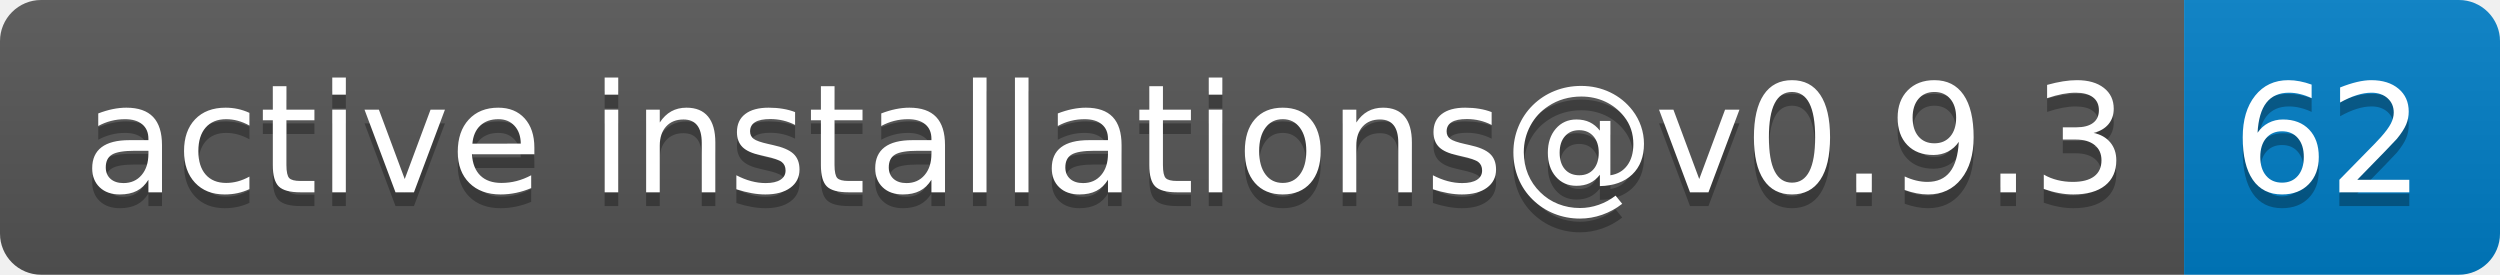
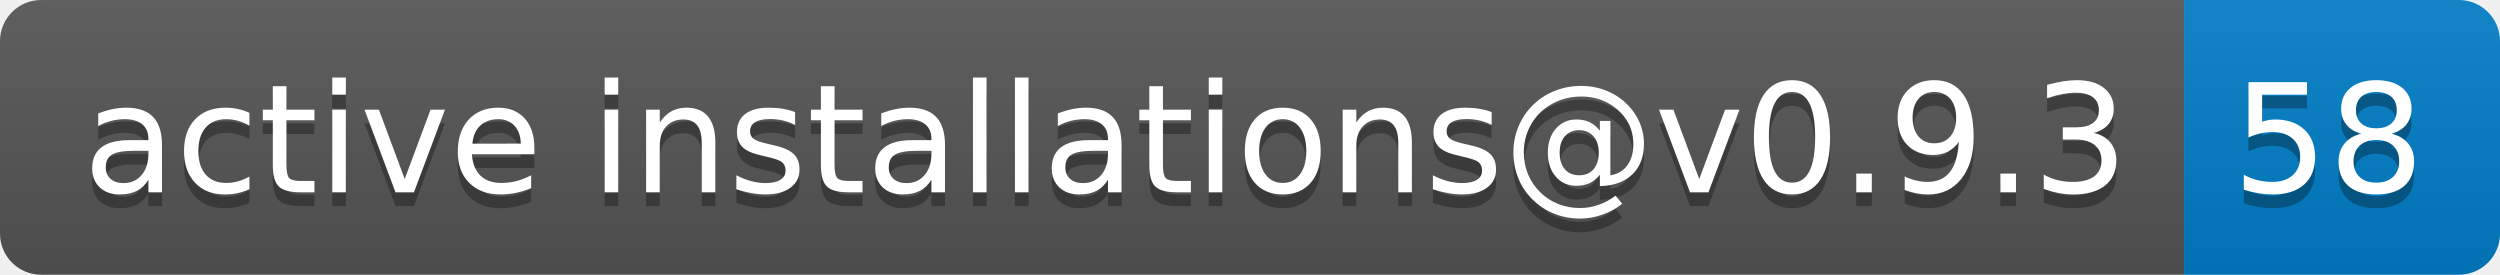
- <svg xmlns="http://www.w3.org/2000/svg" width="182" height="20" role="img" aria-label="active installations@v0.9.3: 62">
+ <svg xmlns="http://www.w3.org/2000/svg" width="182" height="20" role="img" aria-label="active installations@v0.9.3: 58">
  <linearGradient id="s" x2="0" y2="100%">
    <stop offset="0" stop-color="#bbb" stop-opacity=".1" />
    <stop offset="1" stop-opacity=".1" />
  </linearGradient>
  <clipPath id="r">
    <rect width="182" height="20" rx="3" fill="#fff" />
  </clipPath>
  <g clip-path="url(#r)">
    <rect width="159" height="20" fill="#555" />
    <rect x="159" width="23" height="20" fill="#007ec6" />
    <rect width="182" height="20" fill="url(#s)" />
  </g>
  <g fill="#fff" text-anchor="middle" font-family="Verdana,Geneva,DejaVu Sans,sans-serif" text-rendering="geometricPrecision" font-size="110">
    <text aria-hidden="true" x="805" y="150" fill="#010101" fill-opacity=".3" transform="scale(.1)" textLength="1490">active installations@v0.9.3</text>
    <text x="805" y="140" transform="scale(.1)" fill="#fff" textLength="1490">active installations@v0.9.3</text>
-     <text aria-hidden="true" x="1695" y="150" fill="#010101" fill-opacity=".3" transform="scale(.1)" textLength="130">62</text>
-     <text x="1695" y="140" transform="scale(.1)" fill="#fff" textLength="130">62</text>
+     <text aria-hidden="true" x="1695" y="150" fill="#010101" fill-opacity=".3" transform="scale(.1)" textLength="130">58</text>
+     <text x="1695" y="140" transform="scale(.1)" fill="#fff" textLength="130">58</text>
  </g>
</svg>
